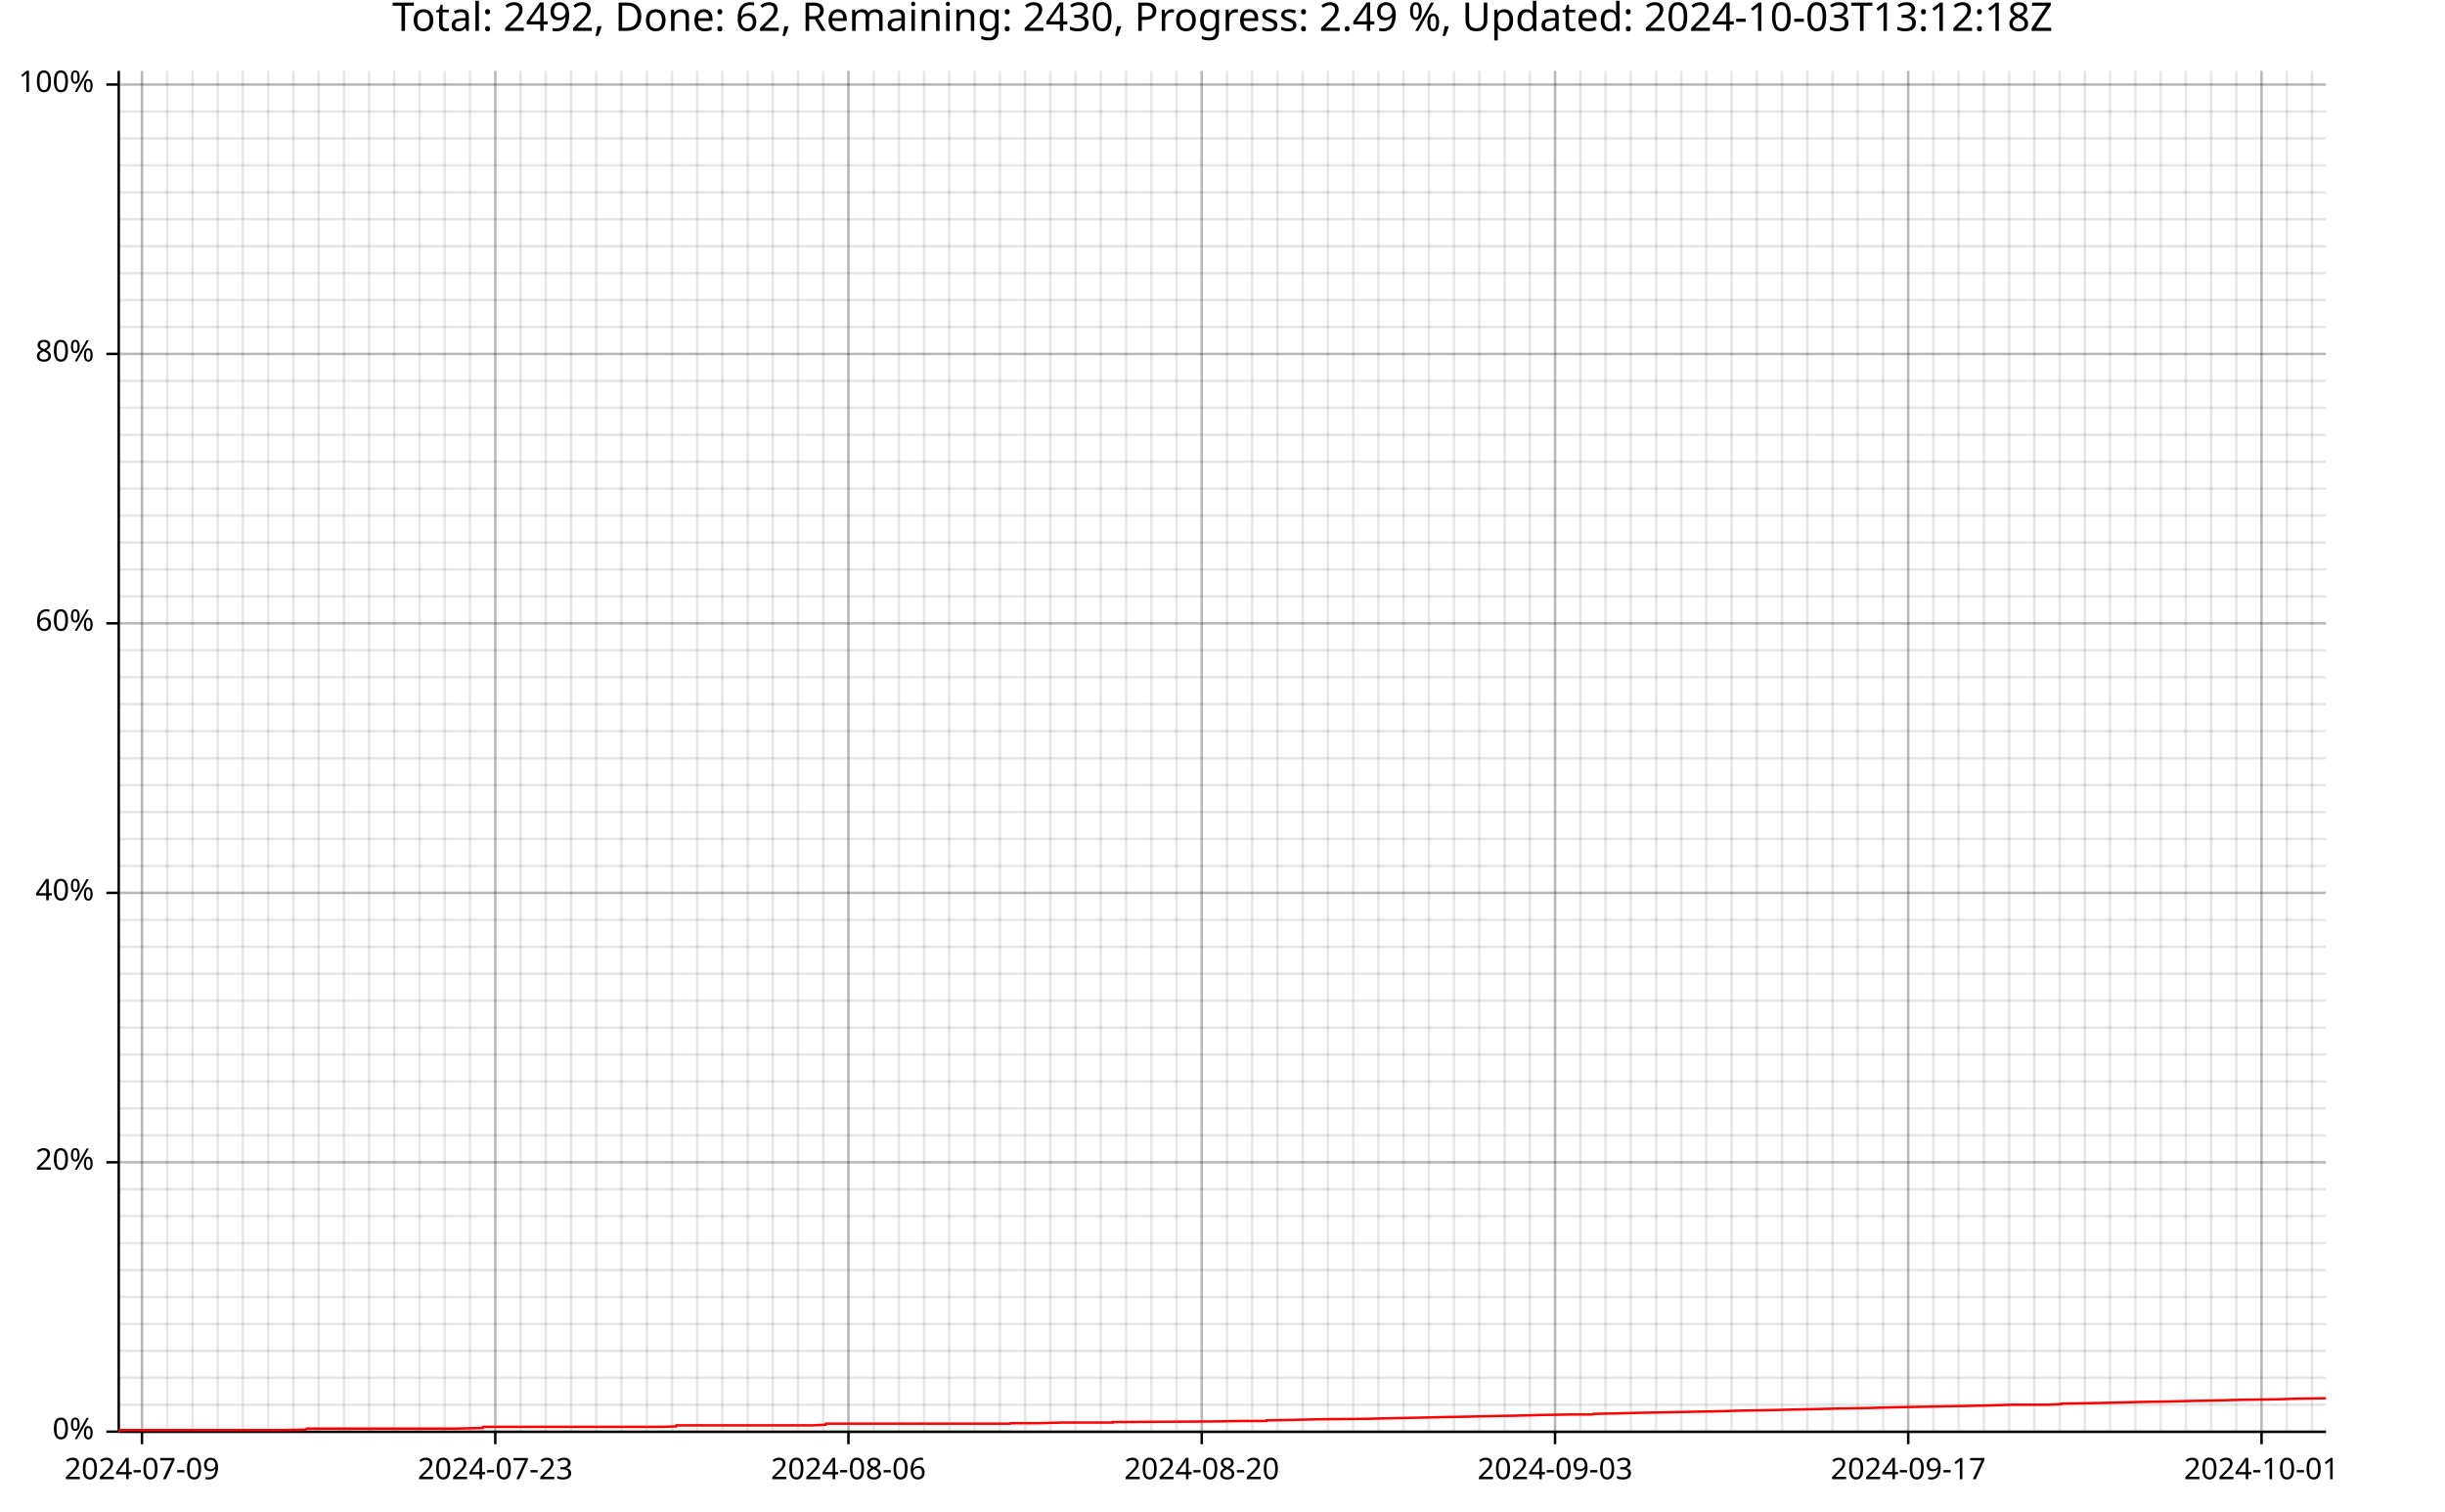
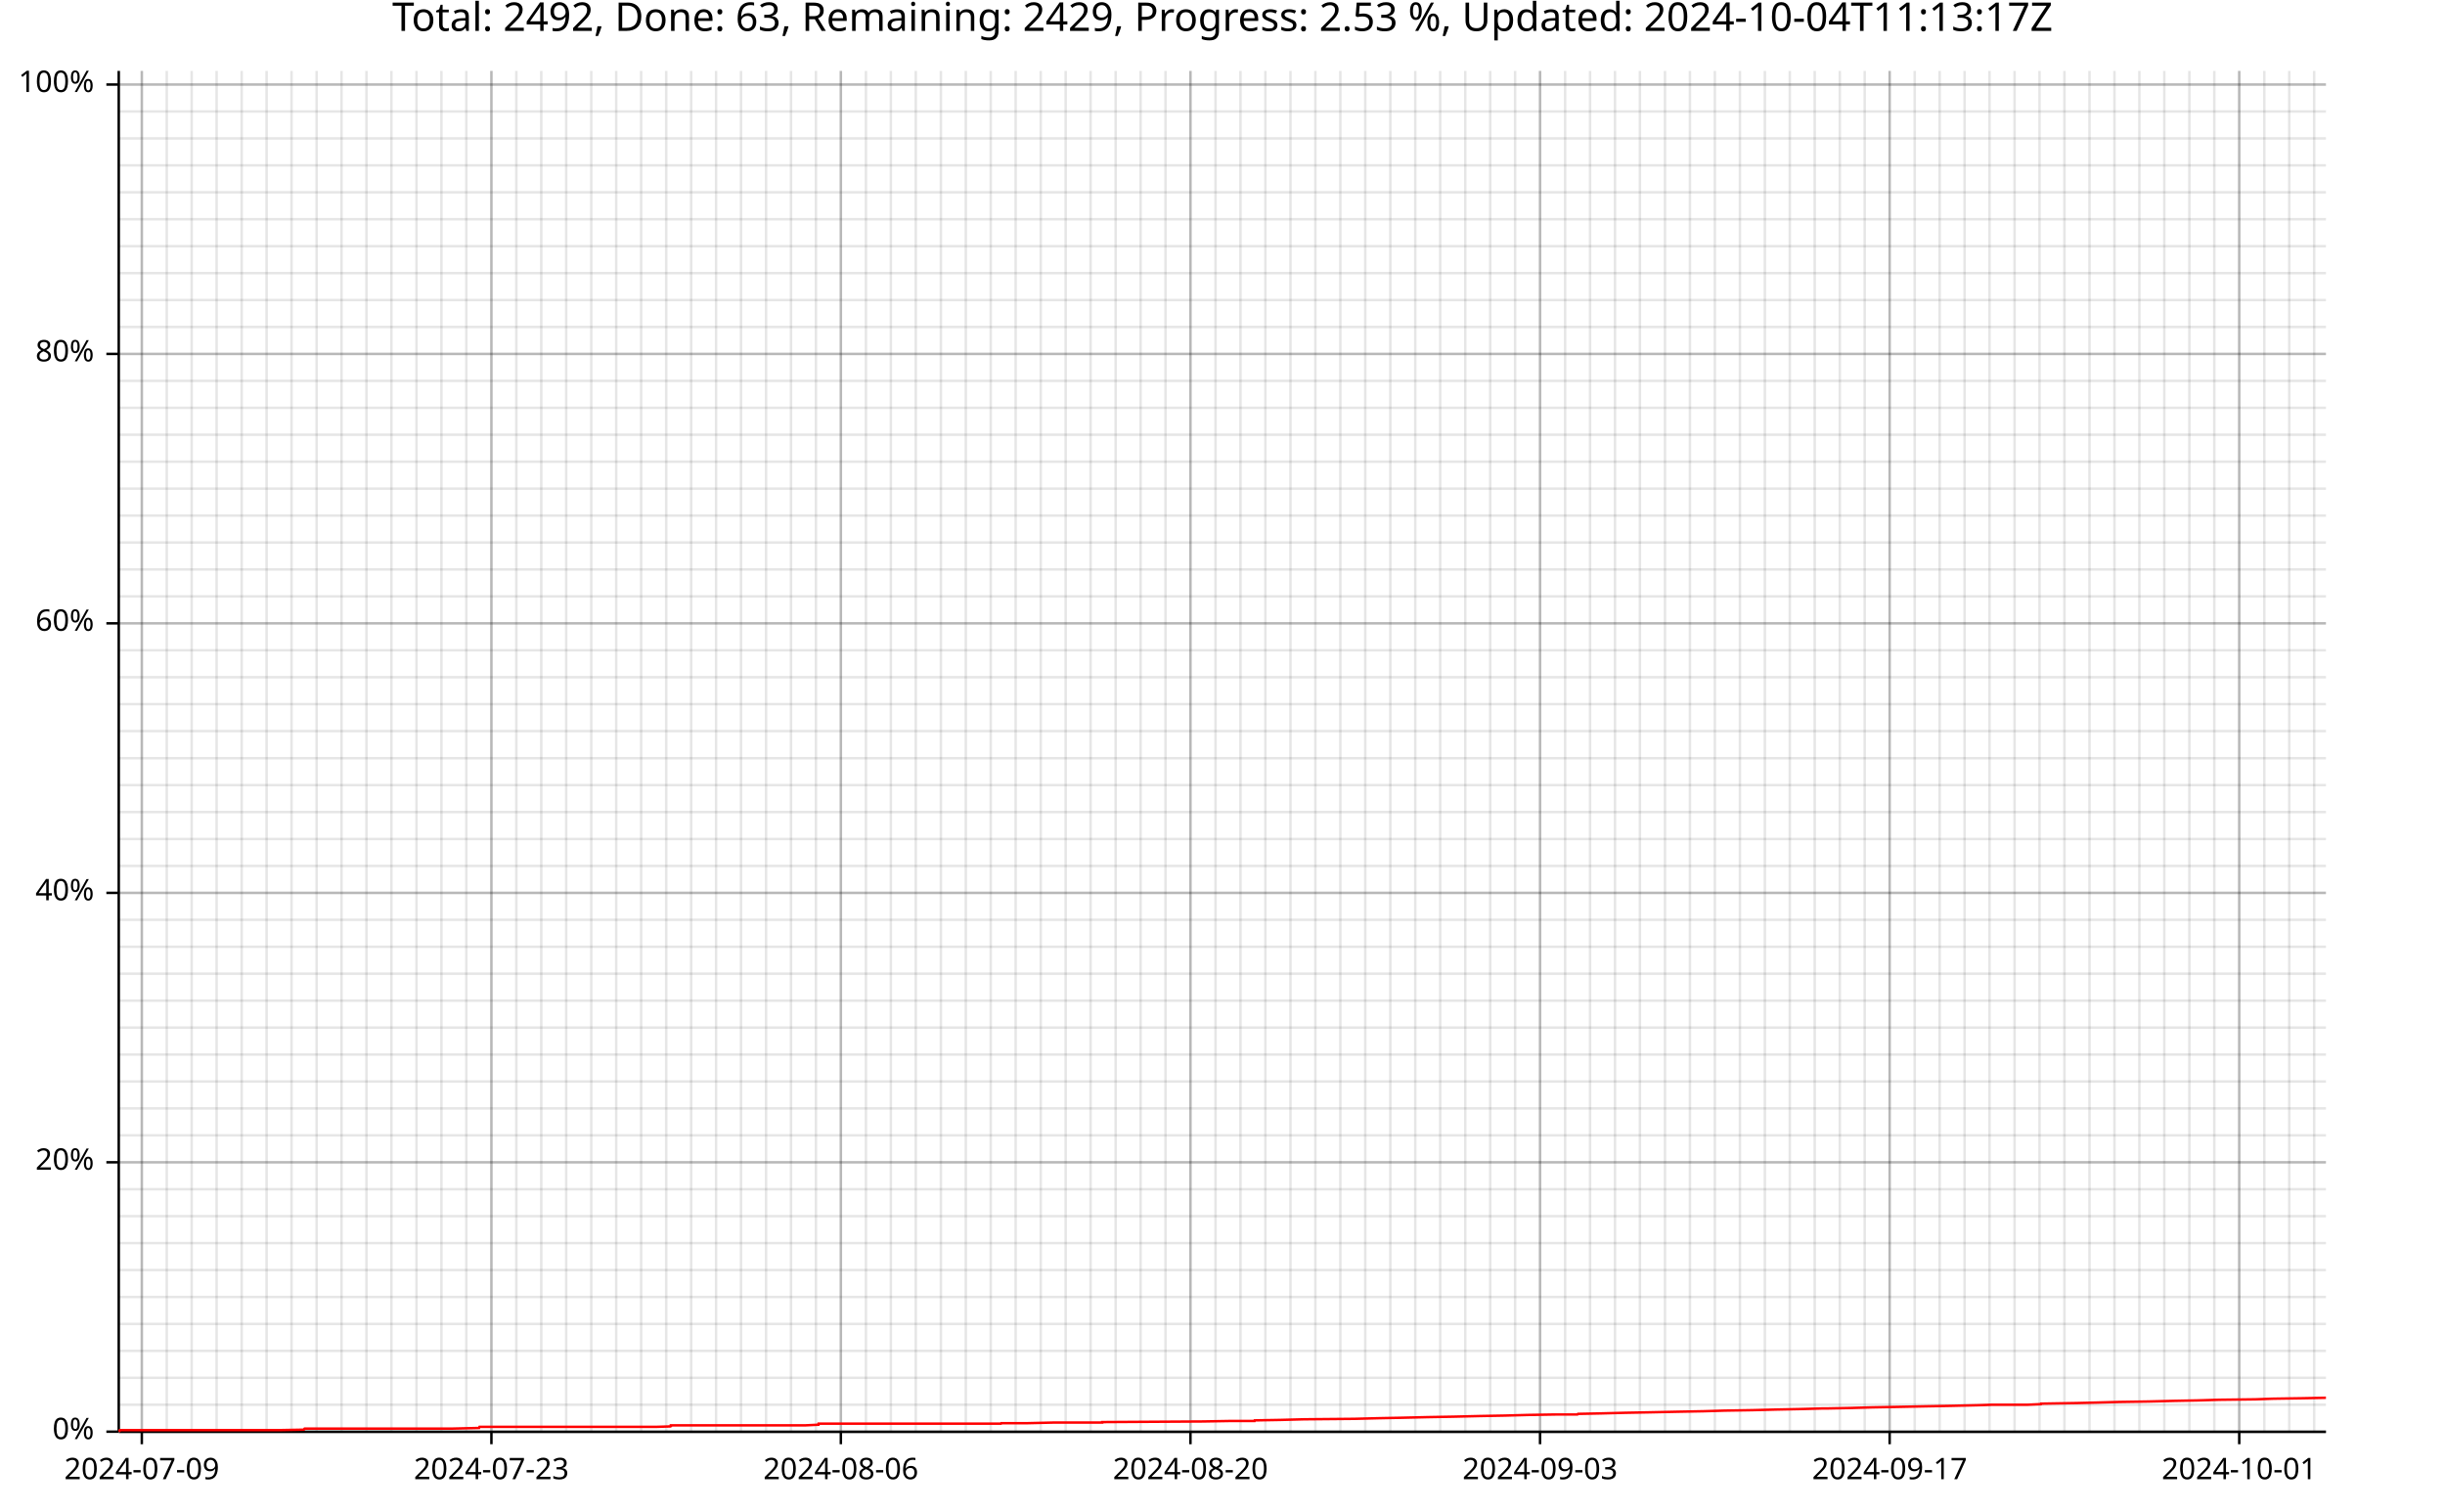
<svg xmlns="http://www.w3.org/2000/svg" width="987" height="610" viewBox="0 0 15792 9760">
  <text x="7896" y="5" dy="0.76em" text-anchor="middle" font-family="sans-serif" font-size="256" opacity="1" fill="#000000">
- Total: 2492, Done: 62, Remaining: 2430, Progress: 2.49 %, Updated: 2024-10-03T13:12:18Z
- </text>
-   <line opacity="0.1" stroke="#000000" stroke-width="16" x1="917" y1="9247" x2="917" y2="458" />
-   <line opacity="0.1" stroke="#000000" stroke-width="16" x1="1080" y1="9247" x2="1080" y2="458" />
-   <line opacity="0.1" stroke="#000000" stroke-width="16" x1="1243" y1="9247" x2="1243" y2="458" />
-   <line opacity="0.1" stroke="#000000" stroke-width="16" x1="1406" y1="9247" x2="1406" y2="458" />
-   <line opacity="0.1" stroke="#000000" stroke-width="16" x1="1569" y1="9247" x2="1569" y2="458" />
-   <line opacity="0.1" stroke="#000000" stroke-width="16" x1="1732" y1="9247" x2="1732" y2="458" />
-   <line opacity="0.1" stroke="#000000" stroke-width="16" x1="1895" y1="9247" x2="1895" y2="458" />
-   <line opacity="0.1" stroke="#000000" stroke-width="16" x1="2058" y1="9247" x2="2058" y2="458" />
-   <line opacity="0.1" stroke="#000000" stroke-width="16" x1="2221" y1="9247" x2="2221" y2="458" />
-   <line opacity="0.1" stroke="#000000" stroke-width="16" x1="2384" y1="9247" x2="2384" y2="458" />
-   <line opacity="0.1" stroke="#000000" stroke-width="16" x1="2547" y1="9247" x2="2547" y2="458" />
-   <line opacity="0.1" stroke="#000000" stroke-width="16" x1="2710" y1="9247" x2="2710" y2="458" />
-   <line opacity="0.1" stroke="#000000" stroke-width="16" x1="2873" y1="9247" x2="2873" y2="458" />
-   <line opacity="0.1" stroke="#000000" stroke-width="16" x1="3036" y1="9247" x2="3036" y2="458" />
-   <line opacity="0.1" stroke="#000000" stroke-width="16" x1="3199" y1="9247" x2="3199" y2="458" />
-   <line opacity="0.1" stroke="#000000" stroke-width="16" x1="3362" y1="9247" x2="3362" y2="458" />
-   <line opacity="0.1" stroke="#000000" stroke-width="16" x1="3525" y1="9247" x2="3525" y2="458" />
-   <line opacity="0.1" stroke="#000000" stroke-width="16" x1="3688" y1="9247" x2="3688" y2="458" />
-   <line opacity="0.1" stroke="#000000" stroke-width="16" x1="3851" y1="9247" x2="3851" y2="458" />
-   <line opacity="0.1" stroke="#000000" stroke-width="16" x1="4014" y1="9247" x2="4014" y2="458" />
-   <line opacity="0.1" stroke="#000000" stroke-width="16" x1="4177" y1="9247" x2="4177" y2="458" />
-   <line opacity="0.1" stroke="#000000" stroke-width="16" x1="4340" y1="9247" x2="4340" y2="458" />
-   <line opacity="0.1" stroke="#000000" stroke-width="16" x1="4503" y1="9247" x2="4503" y2="458" />
-   <line opacity="0.1" stroke="#000000" stroke-width="16" x1="4666" y1="9247" x2="4666" y2="458" />
-   <line opacity="0.1" stroke="#000000" stroke-width="16" x1="4829" y1="9247" x2="4829" y2="458" />
-   <line opacity="0.1" stroke="#000000" stroke-width="16" x1="4991" y1="9247" x2="4991" y2="458" />
-   <line opacity="0.1" stroke="#000000" stroke-width="16" x1="5154" y1="9247" x2="5154" y2="458" />
-   <line opacity="0.1" stroke="#000000" stroke-width="16" x1="5317" y1="9247" x2="5317" y2="458" />
-   <line opacity="0.1" stroke="#000000" stroke-width="16" x1="5480" y1="9247" x2="5480" y2="458" />
-   <line opacity="0.1" stroke="#000000" stroke-width="16" x1="5643" y1="9247" x2="5643" y2="458" />
-   <line opacity="0.1" stroke="#000000" stroke-width="16" x1="5806" y1="9247" x2="5806" y2="458" />
-   <line opacity="0.1" stroke="#000000" stroke-width="16" x1="5969" y1="9247" x2="5969" y2="458" />
-   <line opacity="0.1" stroke="#000000" stroke-width="16" x1="6132" y1="9247" x2="6132" y2="458" />
-   <line opacity="0.1" stroke="#000000" stroke-width="16" x1="6295" y1="9247" x2="6295" y2="458" />
-   <line opacity="0.1" stroke="#000000" stroke-width="16" x1="6458" y1="9247" x2="6458" y2="458" />
-   <line opacity="0.1" stroke="#000000" stroke-width="16" x1="6621" y1="9247" x2="6621" y2="458" />
-   <line opacity="0.1" stroke="#000000" stroke-width="16" x1="6784" y1="9247" x2="6784" y2="458" />
-   <line opacity="0.1" stroke="#000000" stroke-width="16" x1="6947" y1="9247" x2="6947" y2="458" />
-   <line opacity="0.1" stroke="#000000" stroke-width="16" x1="7110" y1="9247" x2="7110" y2="458" />
-   <line opacity="0.1" stroke="#000000" stroke-width="16" x1="7273" y1="9247" x2="7273" y2="458" />
-   <line opacity="0.1" stroke="#000000" stroke-width="16" x1="7436" y1="9247" x2="7436" y2="458" />
-   <line opacity="0.1" stroke="#000000" stroke-width="16" x1="7599" y1="9247" x2="7599" y2="458" />
-   <line opacity="0.1" stroke="#000000" stroke-width="16" x1="7762" y1="9247" x2="7762" y2="458" />
-   <line opacity="0.1" stroke="#000000" stroke-width="16" x1="7925" y1="9247" x2="7925" y2="458" />
-   <line opacity="0.1" stroke="#000000" stroke-width="16" x1="8088" y1="9247" x2="8088" y2="458" />
-   <line opacity="0.1" stroke="#000000" stroke-width="16" x1="8251" y1="9247" x2="8251" y2="458" />
-   <line opacity="0.1" stroke="#000000" stroke-width="16" x1="8414" y1="9247" x2="8414" y2="458" />
-   <line opacity="0.1" stroke="#000000" stroke-width="16" x1="8577" y1="9247" x2="8577" y2="458" />
-   <line opacity="0.1" stroke="#000000" stroke-width="16" x1="8740" y1="9247" x2="8740" y2="458" />
-   <line opacity="0.1" stroke="#000000" stroke-width="16" x1="8903" y1="9247" x2="8903" y2="458" />
-   <line opacity="0.1" stroke="#000000" stroke-width="16" x1="9066" y1="9247" x2="9066" y2="458" />
-   <line opacity="0.1" stroke="#000000" stroke-width="16" x1="9229" y1="9247" x2="9229" y2="458" />
-   <line opacity="0.1" stroke="#000000" stroke-width="16" x1="9392" y1="9247" x2="9392" y2="458" />
-   <line opacity="0.1" stroke="#000000" stroke-width="16" x1="9555" y1="9247" x2="9555" y2="458" />
-   <line opacity="0.1" stroke="#000000" stroke-width="16" x1="9718" y1="9247" x2="9718" y2="458" />
-   <line opacity="0.1" stroke="#000000" stroke-width="16" x1="9881" y1="9247" x2="9881" y2="458" />
-   <line opacity="0.1" stroke="#000000" stroke-width="16" x1="10044" y1="9247" x2="10044" y2="458" />
-   <line opacity="0.1" stroke="#000000" stroke-width="16" x1="10207" y1="9247" x2="10207" y2="458" />
-   <line opacity="0.1" stroke="#000000" stroke-width="16" x1="10370" y1="9247" x2="10370" y2="458" />
-   <line opacity="0.1" stroke="#000000" stroke-width="16" x1="10533" y1="9247" x2="10533" y2="458" />
-   <line opacity="0.1" stroke="#000000" stroke-width="16" x1="10696" y1="9247" x2="10696" y2="458" />
-   <line opacity="0.1" stroke="#000000" stroke-width="16" x1="10859" y1="9247" x2="10859" y2="458" />
-   <line opacity="0.1" stroke="#000000" stroke-width="16" x1="11021" y1="9247" x2="11021" y2="458" />
-   <line opacity="0.1" stroke="#000000" stroke-width="16" x1="11184" y1="9247" x2="11184" y2="458" />
-   <line opacity="0.1" stroke="#000000" stroke-width="16" x1="11347" y1="9247" x2="11347" y2="458" />
-   <line opacity="0.1" stroke="#000000" stroke-width="16" x1="11510" y1="9247" x2="11510" y2="458" />
-   <line opacity="0.1" stroke="#000000" stroke-width="16" x1="11673" y1="9247" x2="11673" y2="458" />
-   <line opacity="0.1" stroke="#000000" stroke-width="16" x1="11836" y1="9247" x2="11836" y2="458" />
-   <line opacity="0.1" stroke="#000000" stroke-width="16" x1="11999" y1="9247" x2="11999" y2="458" />
-   <line opacity="0.1" stroke="#000000" stroke-width="16" x1="12162" y1="9247" x2="12162" y2="458" />
-   <line opacity="0.1" stroke="#000000" stroke-width="16" x1="12325" y1="9247" x2="12325" y2="458" />
-   <line opacity="0.1" stroke="#000000" stroke-width="16" x1="12488" y1="9247" x2="12488" y2="458" />
-   <line opacity="0.1" stroke="#000000" stroke-width="16" x1="12651" y1="9247" x2="12651" y2="458" />
-   <line opacity="0.1" stroke="#000000" stroke-width="16" x1="12814" y1="9247" x2="12814" y2="458" />
-   <line opacity="0.1" stroke="#000000" stroke-width="16" x1="12977" y1="9247" x2="12977" y2="458" />
-   <line opacity="0.1" stroke="#000000" stroke-width="16" x1="13140" y1="9247" x2="13140" y2="458" />
-   <line opacity="0.1" stroke="#000000" stroke-width="16" x1="13303" y1="9247" x2="13303" y2="458" />
-   <line opacity="0.1" stroke="#000000" stroke-width="16" x1="13466" y1="9247" x2="13466" y2="458" />
-   <line opacity="0.1" stroke="#000000" stroke-width="16" x1="13629" y1="9247" x2="13629" y2="458" />
-   <line opacity="0.1" stroke="#000000" stroke-width="16" x1="13792" y1="9247" x2="13792" y2="458" />
-   <line opacity="0.1" stroke="#000000" stroke-width="16" x1="13955" y1="9247" x2="13955" y2="458" />
-   <line opacity="0.1" stroke="#000000" stroke-width="16" x1="14118" y1="9247" x2="14118" y2="458" />
-   <line opacity="0.1" stroke="#000000" stroke-width="16" x1="14281" y1="9247" x2="14281" y2="458" />
-   <line opacity="0.1" stroke="#000000" stroke-width="16" x1="14444" y1="9247" x2="14444" y2="458" />
-   <line opacity="0.1" stroke="#000000" stroke-width="16" x1="14607" y1="9247" x2="14607" y2="458" />
-   <line opacity="0.1" stroke="#000000" stroke-width="16" x1="14770" y1="9247" x2="14770" y2="458" />
-   <line opacity="0.1" stroke="#000000" stroke-width="16" x1="14933" y1="9247" x2="14933" y2="458" />
+ Total: 2492, Done: 63, Remaining: 2429, Progress: 2.53 %, Updated: 2024-10-04T11:13:17Z
+ </text>
+   <line opacity="0.1" stroke="#000000" stroke-width="16" x1="916" y1="9247" x2="916" y2="458" />
+   <line opacity="0.1" stroke="#000000" stroke-width="16" x1="1077" y1="9247" x2="1077" y2="458" />
+   <line opacity="0.1" stroke="#000000" stroke-width="16" x1="1238" y1="9247" x2="1238" y2="458" />
+   <line opacity="0.1" stroke="#000000" stroke-width="16" x1="1399" y1="9247" x2="1399" y2="458" />
+   <line opacity="0.1" stroke="#000000" stroke-width="16" x1="1561" y1="9247" x2="1561" y2="458" />
+   <line opacity="0.1" stroke="#000000" stroke-width="16" x1="1722" y1="9247" x2="1722" y2="458" />
+   <line opacity="0.1" stroke="#000000" stroke-width="16" x1="1883" y1="9247" x2="1883" y2="458" />
+   <line opacity="0.1" stroke="#000000" stroke-width="16" x1="2045" y1="9247" x2="2045" y2="458" />
+   <line opacity="0.1" stroke="#000000" stroke-width="16" x1="2206" y1="9247" x2="2206" y2="458" />
+   <line opacity="0.1" stroke="#000000" stroke-width="16" x1="2367" y1="9247" x2="2367" y2="458" />
+   <line opacity="0.1" stroke="#000000" stroke-width="16" x1="2528" y1="9247" x2="2528" y2="458" />
+   <line opacity="0.1" stroke="#000000" stroke-width="16" x1="2690" y1="9247" x2="2690" y2="458" />
+   <line opacity="0.1" stroke="#000000" stroke-width="16" x1="2851" y1="9247" x2="2851" y2="458" />
+   <line opacity="0.1" stroke="#000000" stroke-width="16" x1="3012" y1="9247" x2="3012" y2="458" />
+   <line opacity="0.1" stroke="#000000" stroke-width="16" x1="3174" y1="9247" x2="3174" y2="458" />
+   <line opacity="0.1" stroke="#000000" stroke-width="16" x1="3335" y1="9247" x2="3335" y2="458" />
+   <line opacity="0.1" stroke="#000000" stroke-width="16" x1="3496" y1="9247" x2="3496" y2="458" />
+   <line opacity="0.1" stroke="#000000" stroke-width="16" x1="3657" y1="9247" x2="3657" y2="458" />
+   <line opacity="0.1" stroke="#000000" stroke-width="16" x1="3819" y1="9247" x2="3819" y2="458" />
+   <line opacity="0.1" stroke="#000000" stroke-width="16" x1="3980" y1="9247" x2="3980" y2="458" />
+   <line opacity="0.1" stroke="#000000" stroke-width="16" x1="4141" y1="9247" x2="4141" y2="458" />
+   <line opacity="0.1" stroke="#000000" stroke-width="16" x1="4303" y1="9247" x2="4303" y2="458" />
+   <line opacity="0.1" stroke="#000000" stroke-width="16" x1="4464" y1="9247" x2="4464" y2="458" />
+   <line opacity="0.1" stroke="#000000" stroke-width="16" x1="4625" y1="9247" x2="4625" y2="458" />
+   <line opacity="0.1" stroke="#000000" stroke-width="16" x1="4786" y1="9247" x2="4786" y2="458" />
+   <line opacity="0.1" stroke="#000000" stroke-width="16" x1="4948" y1="9247" x2="4948" y2="458" />
+   <line opacity="0.1" stroke="#000000" stroke-width="16" x1="5109" y1="9247" x2="5109" y2="458" />
+   <line opacity="0.1" stroke="#000000" stroke-width="16" x1="5270" y1="9247" x2="5270" y2="458" />
+   <line opacity="0.1" stroke="#000000" stroke-width="16" x1="5431" y1="9247" x2="5431" y2="458" />
+   <line opacity="0.1" stroke="#000000" stroke-width="16" x1="5593" y1="9247" x2="5593" y2="458" />
+   <line opacity="0.1" stroke="#000000" stroke-width="16" x1="5754" y1="9247" x2="5754" y2="458" />
+   <line opacity="0.1" stroke="#000000" stroke-width="16" x1="5915" y1="9247" x2="5915" y2="458" />
+   <line opacity="0.1" stroke="#000000" stroke-width="16" x1="6077" y1="9247" x2="6077" y2="458" />
+   <line opacity="0.1" stroke="#000000" stroke-width="16" x1="6238" y1="9247" x2="6238" y2="458" />
+   <line opacity="0.1" stroke="#000000" stroke-width="16" x1="6399" y1="9247" x2="6399" y2="458" />
+   <line opacity="0.1" stroke="#000000" stroke-width="16" x1="6560" y1="9247" x2="6560" y2="458" />
+   <line opacity="0.1" stroke="#000000" stroke-width="16" x1="6722" y1="9247" x2="6722" y2="458" />
+   <line opacity="0.1" stroke="#000000" stroke-width="16" x1="6883" y1="9247" x2="6883" y2="458" />
+   <line opacity="0.1" stroke="#000000" stroke-width="16" x1="7044" y1="9247" x2="7044" y2="458" />
+   <line opacity="0.1" stroke="#000000" stroke-width="16" x1="7206" y1="9247" x2="7206" y2="458" />
+   <line opacity="0.1" stroke="#000000" stroke-width="16" x1="7367" y1="9247" x2="7367" y2="458" />
+   <line opacity="0.1" stroke="#000000" stroke-width="16" x1="7528" y1="9247" x2="7528" y2="458" />
+   <line opacity="0.1" stroke="#000000" stroke-width="16" x1="7689" y1="9247" x2="7689" y2="458" />
+   <line opacity="0.1" stroke="#000000" stroke-width="16" x1="7851" y1="9247" x2="7851" y2="458" />
+   <line opacity="0.1" stroke="#000000" stroke-width="16" x1="8012" y1="9247" x2="8012" y2="458" />
+   <line opacity="0.1" stroke="#000000" stroke-width="16" x1="8173" y1="9247" x2="8173" y2="458" />
+   <line opacity="0.1" stroke="#000000" stroke-width="16" x1="8335" y1="9247" x2="8335" y2="458" />
+   <line opacity="0.1" stroke="#000000" stroke-width="16" x1="8496" y1="9247" x2="8496" y2="458" />
+   <line opacity="0.1" stroke="#000000" stroke-width="16" x1="8657" y1="9247" x2="8657" y2="458" />
+   <line opacity="0.1" stroke="#000000" stroke-width="16" x1="8818" y1="9247" x2="8818" y2="458" />
+   <line opacity="0.1" stroke="#000000" stroke-width="16" x1="8980" y1="9247" x2="8980" y2="458" />
+   <line opacity="0.1" stroke="#000000" stroke-width="16" x1="9141" y1="9247" x2="9141" y2="458" />
+   <line opacity="0.1" stroke="#000000" stroke-width="16" x1="9302" y1="9247" x2="9302" y2="458" />
+   <line opacity="0.1" stroke="#000000" stroke-width="16" x1="9464" y1="9247" x2="9464" y2="458" />
+   <line opacity="0.1" stroke="#000000" stroke-width="16" x1="9625" y1="9247" x2="9625" y2="458" />
+   <line opacity="0.1" stroke="#000000" stroke-width="16" x1="9786" y1="9247" x2="9786" y2="458" />
+   <line opacity="0.1" stroke="#000000" stroke-width="16" x1="9947" y1="9247" x2="9947" y2="458" />
+   <line opacity="0.1" stroke="#000000" stroke-width="16" x1="10109" y1="9247" x2="10109" y2="458" />
+   <line opacity="0.1" stroke="#000000" stroke-width="16" x1="10270" y1="9247" x2="10270" y2="458" />
+   <line opacity="0.1" stroke="#000000" stroke-width="16" x1="10431" y1="9247" x2="10431" y2="458" />
+   <line opacity="0.1" stroke="#000000" stroke-width="16" x1="10592" y1="9247" x2="10592" y2="458" />
+   <line opacity="0.1" stroke="#000000" stroke-width="16" x1="10754" y1="9247" x2="10754" y2="458" />
+   <line opacity="0.1" stroke="#000000" stroke-width="16" x1="10915" y1="9247" x2="10915" y2="458" />
+   <line opacity="0.1" stroke="#000000" stroke-width="16" x1="11076" y1="9247" x2="11076" y2="458" />
+   <line opacity="0.1" stroke="#000000" stroke-width="16" x1="11238" y1="9247" x2="11238" y2="458" />
+   <line opacity="0.1" stroke="#000000" stroke-width="16" x1="11399" y1="9247" x2="11399" y2="458" />
+   <line opacity="0.1" stroke="#000000" stroke-width="16" x1="11560" y1="9247" x2="11560" y2="458" />
+   <line opacity="0.1" stroke="#000000" stroke-width="16" x1="11721" y1="9247" x2="11721" y2="458" />
+   <line opacity="0.1" stroke="#000000" stroke-width="16" x1="11883" y1="9247" x2="11883" y2="458" />
+   <line opacity="0.1" stroke="#000000" stroke-width="16" x1="12044" y1="9247" x2="12044" y2="458" />
+   <line opacity="0.1" stroke="#000000" stroke-width="16" x1="12205" y1="9247" x2="12205" y2="458" />
+   <line opacity="0.1" stroke="#000000" stroke-width="16" x1="12367" y1="9247" x2="12367" y2="458" />
+   <line opacity="0.1" stroke="#000000" stroke-width="16" x1="12528" y1="9247" x2="12528" y2="458" />
+   <line opacity="0.1" stroke="#000000" stroke-width="16" x1="12689" y1="9247" x2="12689" y2="458" />
+   <line opacity="0.1" stroke="#000000" stroke-width="16" x1="12850" y1="9247" x2="12850" y2="458" />
+   <line opacity="0.1" stroke="#000000" stroke-width="16" x1="13012" y1="9247" x2="13012" y2="458" />
+   <line opacity="0.1" stroke="#000000" stroke-width="16" x1="13173" y1="9247" x2="13173" y2="458" />
+   <line opacity="0.1" stroke="#000000" stroke-width="16" x1="13334" y1="9247" x2="13334" y2="458" />
+   <line opacity="0.1" stroke="#000000" stroke-width="16" x1="13496" y1="9247" x2="13496" y2="458" />
+   <line opacity="0.1" stroke="#000000" stroke-width="16" x1="13657" y1="9247" x2="13657" y2="458" />
+   <line opacity="0.1" stroke="#000000" stroke-width="16" x1="13818" y1="9247" x2="13818" y2="458" />
+   <line opacity="0.1" stroke="#000000" stroke-width="16" x1="13979" y1="9247" x2="13979" y2="458" />
+   <line opacity="0.1" stroke="#000000" stroke-width="16" x1="14141" y1="9247" x2="14141" y2="458" />
+   <line opacity="0.1" stroke="#000000" stroke-width="16" x1="14302" y1="9247" x2="14302" y2="458" />
+   <line opacity="0.1" stroke="#000000" stroke-width="16" x1="14463" y1="9247" x2="14463" y2="458" />
+   <line opacity="0.1" stroke="#000000" stroke-width="16" x1="14625" y1="9247" x2="14625" y2="458" />
+   <line opacity="0.1" stroke="#000000" stroke-width="16" x1="14786" y1="9247" x2="14786" y2="458" />
+   <line opacity="0.1" stroke="#000000" stroke-width="16" x1="14947" y1="9247" x2="14947" y2="458" />
  <line opacity="0.1" stroke="#000000" stroke-width="16" x1="768" y1="9247" x2="15023" y2="9247" />
  <line opacity="0.1" stroke="#000000" stroke-width="16" x1="768" y1="9073" x2="15023" y2="9073" />
  <line opacity="0.1" stroke="#000000" stroke-width="16" x1="768" y1="8899" x2="15023" y2="8899" />
  <line opacity="0.1" stroke="#000000" stroke-width="16" x1="768" y1="8725" x2="15023" y2="8725" />
  <line opacity="0.1" stroke="#000000" stroke-width="16" x1="768" y1="8551" x2="15023" y2="8551" />
  <line opacity="0.1" stroke="#000000" stroke-width="16" x1="768" y1="8377" x2="15023" y2="8377" />
  <line opacity="0.1" stroke="#000000" stroke-width="16" x1="768" y1="8203" x2="15023" y2="8203" />
  <line opacity="0.1" stroke="#000000" stroke-width="16" x1="768" y1="8029" x2="15023" y2="8029" />
  <line opacity="0.1" stroke="#000000" stroke-width="16" x1="768" y1="7855" x2="15023" y2="7855" />
  <line opacity="0.1" stroke="#000000" stroke-width="16" x1="768" y1="7681" x2="15023" y2="7681" />
  <line opacity="0.1" stroke="#000000" stroke-width="16" x1="768" y1="7507" x2="15023" y2="7507" />
  <line opacity="0.1" stroke="#000000" stroke-width="16" x1="768" y1="7333" x2="15023" y2="7333" />
  <line opacity="0.1" stroke="#000000" stroke-width="16" x1="768" y1="7159" x2="15023" y2="7159" />
  <line opacity="0.1" stroke="#000000" stroke-width="16" x1="768" y1="6985" x2="15023" y2="6985" />
  <line opacity="0.1" stroke="#000000" stroke-width="16" x1="768" y1="6811" x2="15023" y2="6811" />
  <line opacity="0.1" stroke="#000000" stroke-width="16" x1="768" y1="6637" x2="15023" y2="6637" />
  <line opacity="0.1" stroke="#000000" stroke-width="16" x1="768" y1="6463" x2="15023" y2="6463" />
  <line opacity="0.1" stroke="#000000" stroke-width="16" x1="768" y1="6289" x2="15023" y2="6289" />
  <line opacity="0.1" stroke="#000000" stroke-width="16" x1="768" y1="6115" x2="15023" y2="6115" />
  <line opacity="0.1" stroke="#000000" stroke-width="16" x1="768" y1="5941" x2="15023" y2="5941" />
  <line opacity="0.1" stroke="#000000" stroke-width="16" x1="768" y1="5767" x2="15023" y2="5767" />
  <line opacity="0.1" stroke="#000000" stroke-width="16" x1="768" y1="5593" x2="15023" y2="5593" />
  <line opacity="0.1" stroke="#000000" stroke-width="16" x1="768" y1="5419" x2="15023" y2="5419" />
  <line opacity="0.1" stroke="#000000" stroke-width="16" x1="768" y1="5245" x2="15023" y2="5245" />
  <line opacity="0.1" stroke="#000000" stroke-width="16" x1="768" y1="5071" x2="15023" y2="5071" />
  <line opacity="0.1" stroke="#000000" stroke-width="16" x1="768" y1="4897" x2="15023" y2="4897" />
  <line opacity="0.1" stroke="#000000" stroke-width="16" x1="768" y1="4722" x2="15023" y2="4722" />
  <line opacity="0.1" stroke="#000000" stroke-width="16" x1="768" y1="4548" x2="15023" y2="4548" />
  <line opacity="0.1" stroke="#000000" stroke-width="16" x1="768" y1="4374" x2="15023" y2="4374" />
  <line opacity="0.1" stroke="#000000" stroke-width="16" x1="768" y1="4200" x2="15023" y2="4200" />
  <line opacity="0.1" stroke="#000000" stroke-width="16" x1="768" y1="4026" x2="15023" y2="4026" />
  <line opacity="0.1" stroke="#000000" stroke-width="16" x1="768" y1="3852" x2="15023" y2="3852" />
  <line opacity="0.1" stroke="#000000" stroke-width="16" x1="768" y1="3678" x2="15023" y2="3678" />
  <line opacity="0.1" stroke="#000000" stroke-width="16" x1="768" y1="3504" x2="15023" y2="3504" />
  <line opacity="0.1" stroke="#000000" stroke-width="16" x1="768" y1="3330" x2="15023" y2="3330" />
  <line opacity="0.1" stroke="#000000" stroke-width="16" x1="768" y1="3156" x2="15023" y2="3156" />
  <line opacity="0.1" stroke="#000000" stroke-width="16" x1="768" y1="2982" x2="15023" y2="2982" />
  <line opacity="0.1" stroke="#000000" stroke-width="16" x1="768" y1="2808" x2="15023" y2="2808" />
  <line opacity="0.1" stroke="#000000" stroke-width="16" x1="768" y1="2634" x2="15023" y2="2634" />
  <line opacity="0.1" stroke="#000000" stroke-width="16" x1="768" y1="2460" x2="15023" y2="2460" />
  <line opacity="0.1" stroke="#000000" stroke-width="16" x1="768" y1="2286" x2="15023" y2="2286" />
  <line opacity="0.1" stroke="#000000" stroke-width="16" x1="768" y1="2112" x2="15023" y2="2112" />
  <line opacity="0.1" stroke="#000000" stroke-width="16" x1="768" y1="1938" x2="15023" y2="1938" />
  <line opacity="0.1" stroke="#000000" stroke-width="16" x1="768" y1="1764" x2="15023" y2="1764" />
  <line opacity="0.1" stroke="#000000" stroke-width="16" x1="768" y1="1590" x2="15023" y2="1590" />
  <line opacity="0.1" stroke="#000000" stroke-width="16" x1="768" y1="1416" x2="15023" y2="1416" />
  <line opacity="0.1" stroke="#000000" stroke-width="16" x1="768" y1="1242" x2="15023" y2="1242" />
  <line opacity="0.1" stroke="#000000" stroke-width="16" x1="768" y1="1068" x2="15023" y2="1068" />
  <line opacity="0.1" stroke="#000000" stroke-width="16" x1="768" y1="894" x2="15023" y2="894" />
  <line opacity="0.1" stroke="#000000" stroke-width="16" x1="768" y1="720" x2="15023" y2="720" />
  <line opacity="0.1" stroke="#000000" stroke-width="16" x1="768" y1="546" x2="15023" y2="546" />
-   <line opacity="0.2" stroke="#000000" stroke-width="16" x1="917" y1="9247" x2="917" y2="458" />
-   <line opacity="0.2" stroke="#000000" stroke-width="16" x1="3199" y1="9247" x2="3199" y2="458" />
-   <line opacity="0.2" stroke="#000000" stroke-width="16" x1="5480" y1="9247" x2="5480" y2="458" />
-   <line opacity="0.2" stroke="#000000" stroke-width="16" x1="7762" y1="9247" x2="7762" y2="458" />
-   <line opacity="0.2" stroke="#000000" stroke-width="16" x1="10044" y1="9247" x2="10044" y2="458" />
-   <line opacity="0.2" stroke="#000000" stroke-width="16" x1="12325" y1="9247" x2="12325" y2="458" />
-   <line opacity="0.2" stroke="#000000" stroke-width="16" x1="14607" y1="9247" x2="14607" y2="458" />
+   <line opacity="0.2" stroke="#000000" stroke-width="16" x1="916" y1="9247" x2="916" y2="458" />
+   <line opacity="0.2" stroke="#000000" stroke-width="16" x1="3174" y1="9247" x2="3174" y2="458" />
+   <line opacity="0.2" stroke="#000000" stroke-width="16" x1="5431" y1="9247" x2="5431" y2="458" />
+   <line opacity="0.2" stroke="#000000" stroke-width="16" x1="7689" y1="9247" x2="7689" y2="458" />
+   <line opacity="0.2" stroke="#000000" stroke-width="16" x1="9947" y1="9247" x2="9947" y2="458" />
+   <line opacity="0.2" stroke="#000000" stroke-width="16" x1="12205" y1="9247" x2="12205" y2="458" />
+   <line opacity="0.2" stroke="#000000" stroke-width="16" x1="14463" y1="9247" x2="14463" y2="458" />
  <line opacity="0.2" stroke="#000000" stroke-width="16" x1="768" y1="9247" x2="15023" y2="9247" />
  <line opacity="0.2" stroke="#000000" stroke-width="16" x1="768" y1="7507" x2="15023" y2="7507" />
  <line opacity="0.2" stroke="#000000" stroke-width="16" x1="768" y1="5767" x2="15023" y2="5767" />
  <line opacity="0.2" stroke="#000000" stroke-width="16" x1="768" y1="4026" x2="15023" y2="4026" />
  <line opacity="0.2" stroke="#000000" stroke-width="16" x1="768" y1="2286" x2="15023" y2="2286" />
  <line opacity="0.2" stroke="#000000" stroke-width="16" x1="768" y1="546" x2="15023" y2="546" />
  <polyline fill="none" opacity="1" stroke="#000000" stroke-width="16" points="767,458 767,9247 " />
  <text x="608" y="9247" dy="0.5ex" text-anchor="end" font-family="sans-serif" font-size="192" opacity="1" fill="#000000">
0%
</text>
  <polyline fill="none" opacity="1" stroke="#000000" stroke-width="16" points="687,9247 767,9247 " />
  <text x="608" y="7507" dy="0.5ex" text-anchor="end" font-family="sans-serif" font-size="192" opacity="1" fill="#000000">
20%
</text>
  <polyline fill="none" opacity="1" stroke="#000000" stroke-width="16" points="687,7507 767,7507 " />
  <text x="608" y="5767" dy="0.5ex" text-anchor="end" font-family="sans-serif" font-size="192" opacity="1" fill="#000000">
40%
</text>
  <polyline fill="none" opacity="1" stroke="#000000" stroke-width="16" points="687,5767 767,5767 " />
  <text x="608" y="4026" dy="0.5ex" text-anchor="end" font-family="sans-serif" font-size="192" opacity="1" fill="#000000">
60%
</text>
  <polyline fill="none" opacity="1" stroke="#000000" stroke-width="16" points="687,4026 767,4026 " />
  <text x="608" y="2286" dy="0.5ex" text-anchor="end" font-family="sans-serif" font-size="192" opacity="1" fill="#000000">
80%
</text>
  <polyline fill="none" opacity="1" stroke="#000000" stroke-width="16" points="687,2286 767,2286 " />
  <text x="608" y="546" dy="0.5ex" text-anchor="end" font-family="sans-serif" font-size="192" opacity="1" fill="#000000">
100%
</text>
  <polyline fill="none" opacity="1" stroke="#000000" stroke-width="16" points="687,546 767,546 " />
  <polyline fill="none" opacity="1" stroke="#000000" stroke-width="16" points="768,9248 15023,9248 " />
-   <text x="917" y="9408" dy="0.76em" text-anchor="middle" font-family="sans-serif" font-size="192" opacity="1" fill="#000000">
+   <text x="916" y="9408" dy="0.76em" text-anchor="middle" font-family="sans-serif" font-size="192" opacity="1" fill="#000000">
2024-07-09
</text>
-   <polyline fill="none" opacity="1" stroke="#000000" stroke-width="16" points="917,9248 917,9328 " />
-   <text x="3199" y="9408" dy="0.76em" text-anchor="middle" font-family="sans-serif" font-size="192" opacity="1" fill="#000000">
+   <polyline fill="none" opacity="1" stroke="#000000" stroke-width="16" points="916,9248 916,9328 " />
+   <text x="3174" y="9408" dy="0.76em" text-anchor="middle" font-family="sans-serif" font-size="192" opacity="1" fill="#000000">
2024-07-23
</text>
-   <polyline fill="none" opacity="1" stroke="#000000" stroke-width="16" points="3199,9248 3199,9328 " />
-   <text x="5480" y="9408" dy="0.76em" text-anchor="middle" font-family="sans-serif" font-size="192" opacity="1" fill="#000000">
+   <polyline fill="none" opacity="1" stroke="#000000" stroke-width="16" points="3174,9248 3174,9328 " />
+   <text x="5431" y="9408" dy="0.76em" text-anchor="middle" font-family="sans-serif" font-size="192" opacity="1" fill="#000000">
2024-08-06
</text>
-   <polyline fill="none" opacity="1" stroke="#000000" stroke-width="16" points="5480,9248 5480,9328 " />
-   <text x="7762" y="9408" dy="0.76em" text-anchor="middle" font-family="sans-serif" font-size="192" opacity="1" fill="#000000">
+   <polyline fill="none" opacity="1" stroke="#000000" stroke-width="16" points="5431,9248 5431,9328 " />
+   <text x="7689" y="9408" dy="0.76em" text-anchor="middle" font-family="sans-serif" font-size="192" opacity="1" fill="#000000">
2024-08-20
</text>
-   <polyline fill="none" opacity="1" stroke="#000000" stroke-width="16" points="7762,9248 7762,9328 " />
-   <text x="10044" y="9408" dy="0.76em" text-anchor="middle" font-family="sans-serif" font-size="192" opacity="1" fill="#000000">
+   <polyline fill="none" opacity="1" stroke="#000000" stroke-width="16" points="7689,9248 7689,9328 " />
+   <text x="9947" y="9408" dy="0.76em" text-anchor="middle" font-family="sans-serif" font-size="192" opacity="1" fill="#000000">
2024-09-03
</text>
-   <polyline fill="none" opacity="1" stroke="#000000" stroke-width="16" points="10044,9248 10044,9328 " />
-   <text x="12325" y="9408" dy="0.76em" text-anchor="middle" font-family="sans-serif" font-size="192" opacity="1" fill="#000000">
+   <polyline fill="none" opacity="1" stroke="#000000" stroke-width="16" points="9947,9248 9947,9328 " />
+   <text x="12205" y="9408" dy="0.76em" text-anchor="middle" font-family="sans-serif" font-size="192" opacity="1" fill="#000000">
2024-09-17
</text>
-   <polyline fill="none" opacity="1" stroke="#000000" stroke-width="16" points="12325,9248 12325,9328 " />
-   <text x="14607" y="9408" dy="0.76em" text-anchor="middle" font-family="sans-serif" font-size="192" opacity="1" fill="#000000">
+   <polyline fill="none" opacity="1" stroke="#000000" stroke-width="16" points="12205,9248 12205,9328 " />
+   <text x="14463" y="9408" dy="0.76em" text-anchor="middle" font-family="sans-serif" font-size="192" opacity="1" fill="#000000">
2024-10-01
</text>
-   <polyline fill="none" opacity="1" stroke="#000000" stroke-width="16" points="14607,9248 14607,9328 " />
-   <polyline fill="none" opacity="1" stroke="#FF0000" stroke-width="16" points="768,9247 771,9244 772,9241 774,9237 997,9237 1160,9237 1322,9237 1494,9237 1651,9237 1814,9237 1974,9234 1974,9234 1978,9230 1978,9230 1981,9227 2147,9227 2309,9227 2312,9227 2473,9227 2636,9227 2946,9227 2949,9227 3118,9223 3119,9220 3121,9216 3287,9216 3451,9216 3752,9216 3754,9216 3932,9216 4270,9216 4270,9216 4368,9213 4370,9209 4370,9209 4370,9206 4426,9206 4427,9206 4590,9206 4759,9206 4917,9206 5076,9206 5251,9206 5333,9202 5334,9199 5335,9195 5566,9195 5737,9195 5893,9195 6049,9195 6050,9195 6053,9195 6219,9195 6363,9195 6363,9195 6524,9195 6527,9192 6527,9192 6527,9192 6703,9192 6869,9188 6870,9188 7005,9188 7186,9188 7186,9185 7186,9185 7844,9181 7844,9181 8014,9178 8014,9178 8180,9178 8181,9174 8181,9174 8351,9171 8351,9171 8502,9167 8502,9167 8830,9164 8830,9164 8830,9164 8988,9160 8988,9160 9140,9157 9140,9157 9312,9153 9312,9153 9480,9150 9480,9150 9649,9146 9649,9146 9813,9143 9814,9143 9962,9139 9962,9139 9963,9139 10142,9136 10142,9136 10283,9136 10287,9136 10291,9132 10291,9132 10440,9129 10440,9129 10595,9125 10595,9125 10756,9122 10756,9122 10947,9118 10947,9118 11109,9115 11110,9115 11245,9111 11245,9111 11426,9108 11426,9108 11589,9104 11589,9104 11735,9101 11735,9101 11888,9097 11888,9097 11919,9097 12069,9094 12069,9094 12210,9090 12210,9090 12372,9087 12373,9087 12569,9083 12569,9083 12731,9080 12731,9080 12906,9076 12906,9076 12906,9076 12993,9073 12993,9073 13224,9073 13312,9069 13313,9069 13313,9066 13313,9066 13549,9062 13549,9062 13673,9059 13673,9059 13821,9055 13821,9055 14015,9052 14015,9052 14182,9048 14182,9048 14183,9048 14335,9045 14335,9045 14475,9041 14476,9041 14711,9038 14711,9038 14828,9034 14828,9034 15023,9031 " />
+   <polyline fill="none" opacity="1" stroke="#000000" stroke-width="16" points="14463,9248 14463,9328 " />
+   <polyline fill="none" opacity="1" stroke="#FF0000" stroke-width="16" points="768,9247 771,9244 772,9241 774,9237 995,9237 1156,9237 1316,9237 1487,9237 1642,9237 1803,9237 1961,9234 1962,9234 1965,9230 1966,9230 1968,9227 2133,9227 2293,9227 2296,9227 2455,9227 2617,9227 2923,9227 2926,9227 3094,9223 3095,9220 3097,9216 3261,9216 3423,9216 3721,9216 3723,9216 3899,9216 4233,9216 4233,9216 4330,9213 4332,9209 4333,9209 4333,9206 4388,9206 4389,9206 4551,9206 4717,9206 4874,9206 5032,9206 5204,9206 5286,9202 5286,9199 5287,9195 5517,9195 5685,9195 5840,9195 5995,9195 5995,9195 5998,9195 6162,9195 6305,9195 6305,9195 6465,9195 6467,9192 6467,9192 6467,9192 6641,9192 6806,9188 6806,9188 6940,9188 7119,9188 7119,9185 7120,9185 7771,9181 7771,9181 7939,9178 7939,9178 8103,9178 8104,9174 8104,9174 8272,9171 8272,9171 8421,9167 8421,9167 8747,9164 8747,9164 8747,9164 8903,9160 8903,9160 9053,9157 9053,9157 9223,9153 9223,9153 9390,9150 9390,9150 9557,9146 9557,9146 9719,9143 9720,9143 9867,9139 9867,9139 9867,9139 10045,9136 10045,9136 10185,9136 10188,9136 10192,9132 10192,9132 10340,9129 10340,9129 10493,9125 10493,9125 10653,9122 10653,9122 10842,9118 10842,9118 11002,9115 11002,9115 11137,9111 11137,9111 11315,9108 11316,9108 11476,9104 11476,9104 11621,9101 11621,9101 11773,9097 11773,9097 11803,9097 11952,9094 11952,9094 12091,9090 12091,9090 12252,9087 12252,9087 12446,9083 12447,9083 12607,9080 12607,9080 12780,9076 12780,9076 12780,9076 12866,9073 12866,9073 13095,9073 13182,9069 13182,9069 13183,9066 13183,9066 13416,9062 13416,9062 13539,9059 13539,9059 13686,9055 13686,9055 13877,9052 13877,9052 14043,9048 14043,9048 14043,9048 14194,9045 14194,9045 14333,9041 14333,9041 14566,9038 14567,9038 14682,9034 14682,9034 14875,9031 14875,9031 15023,9028 " />
</svg>
